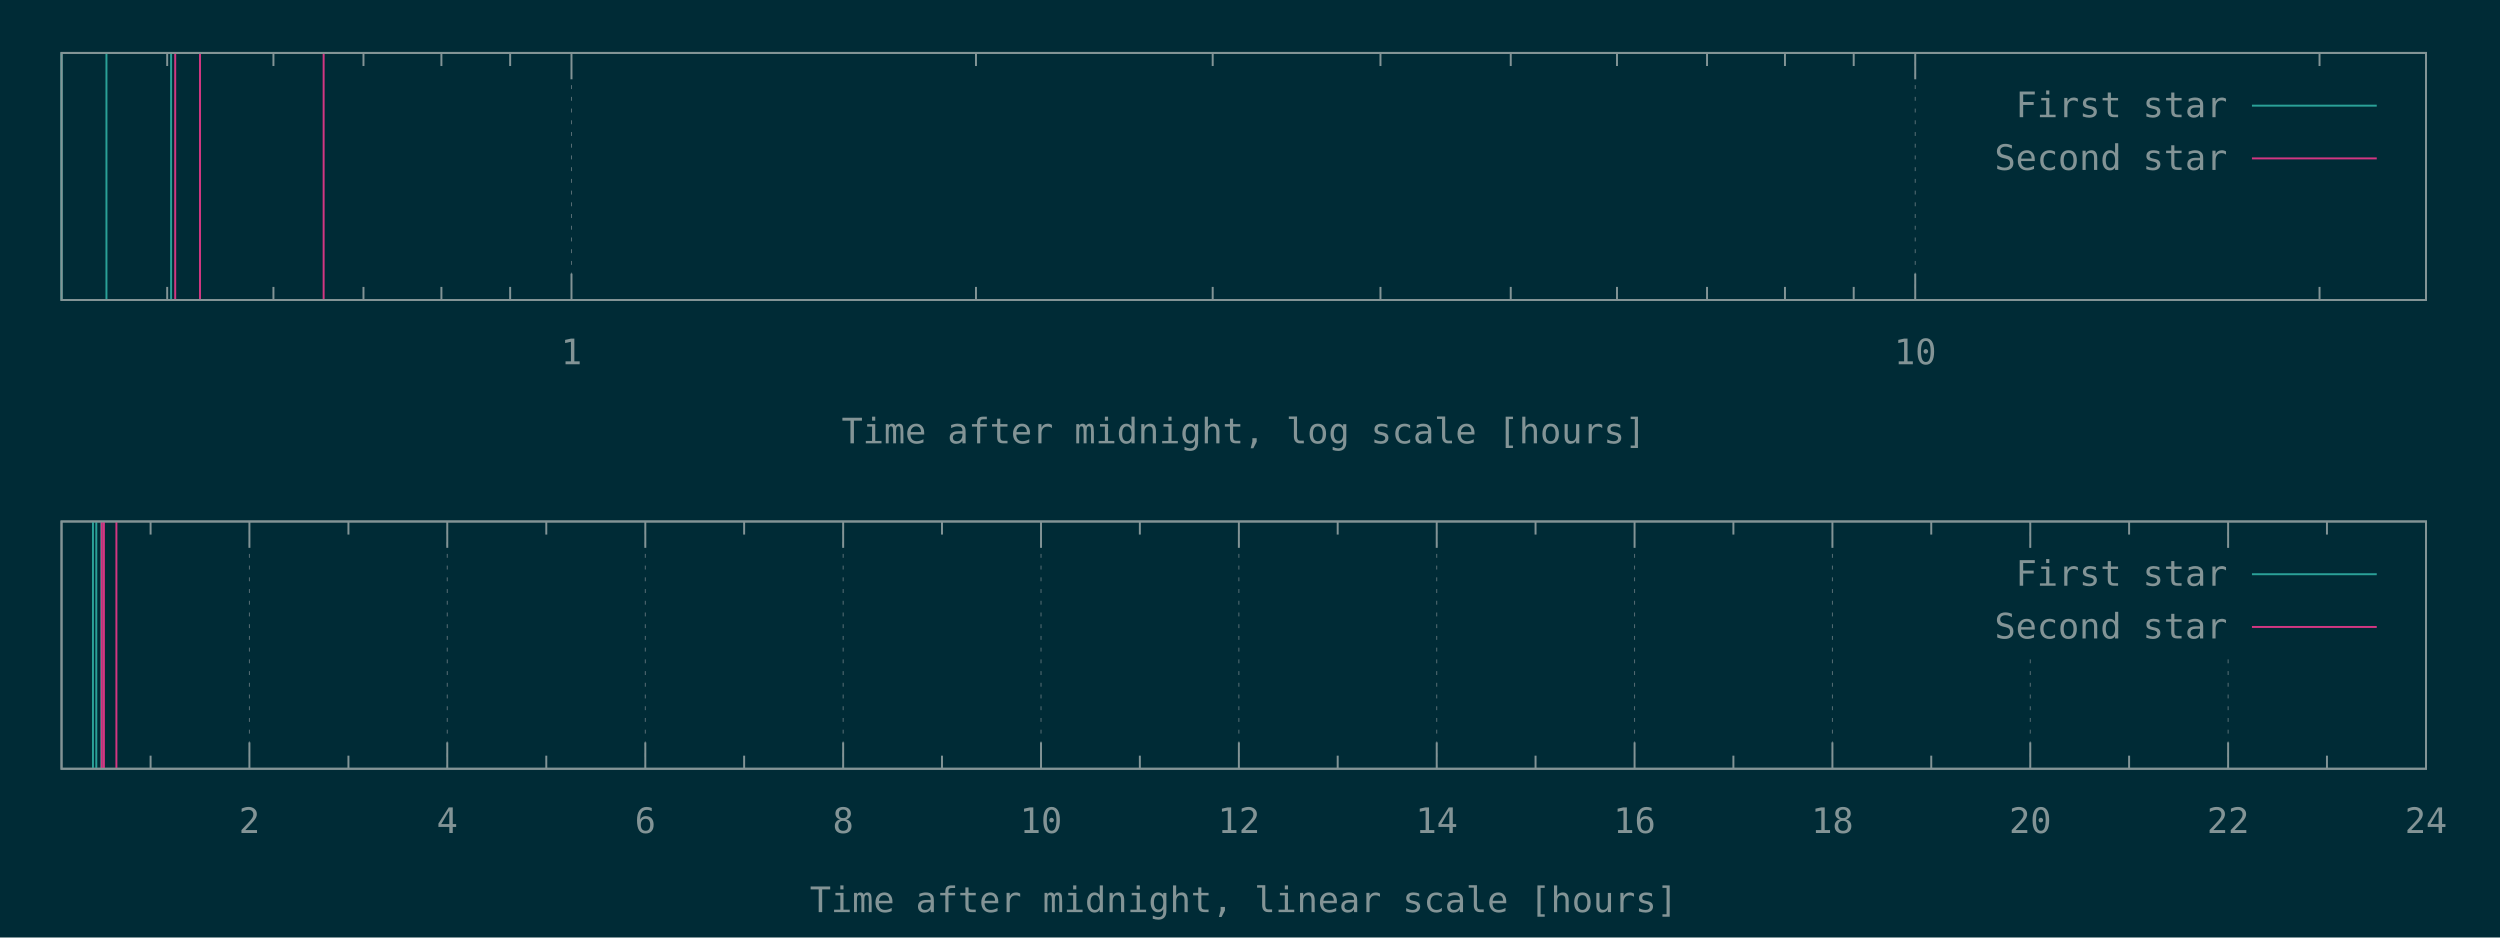
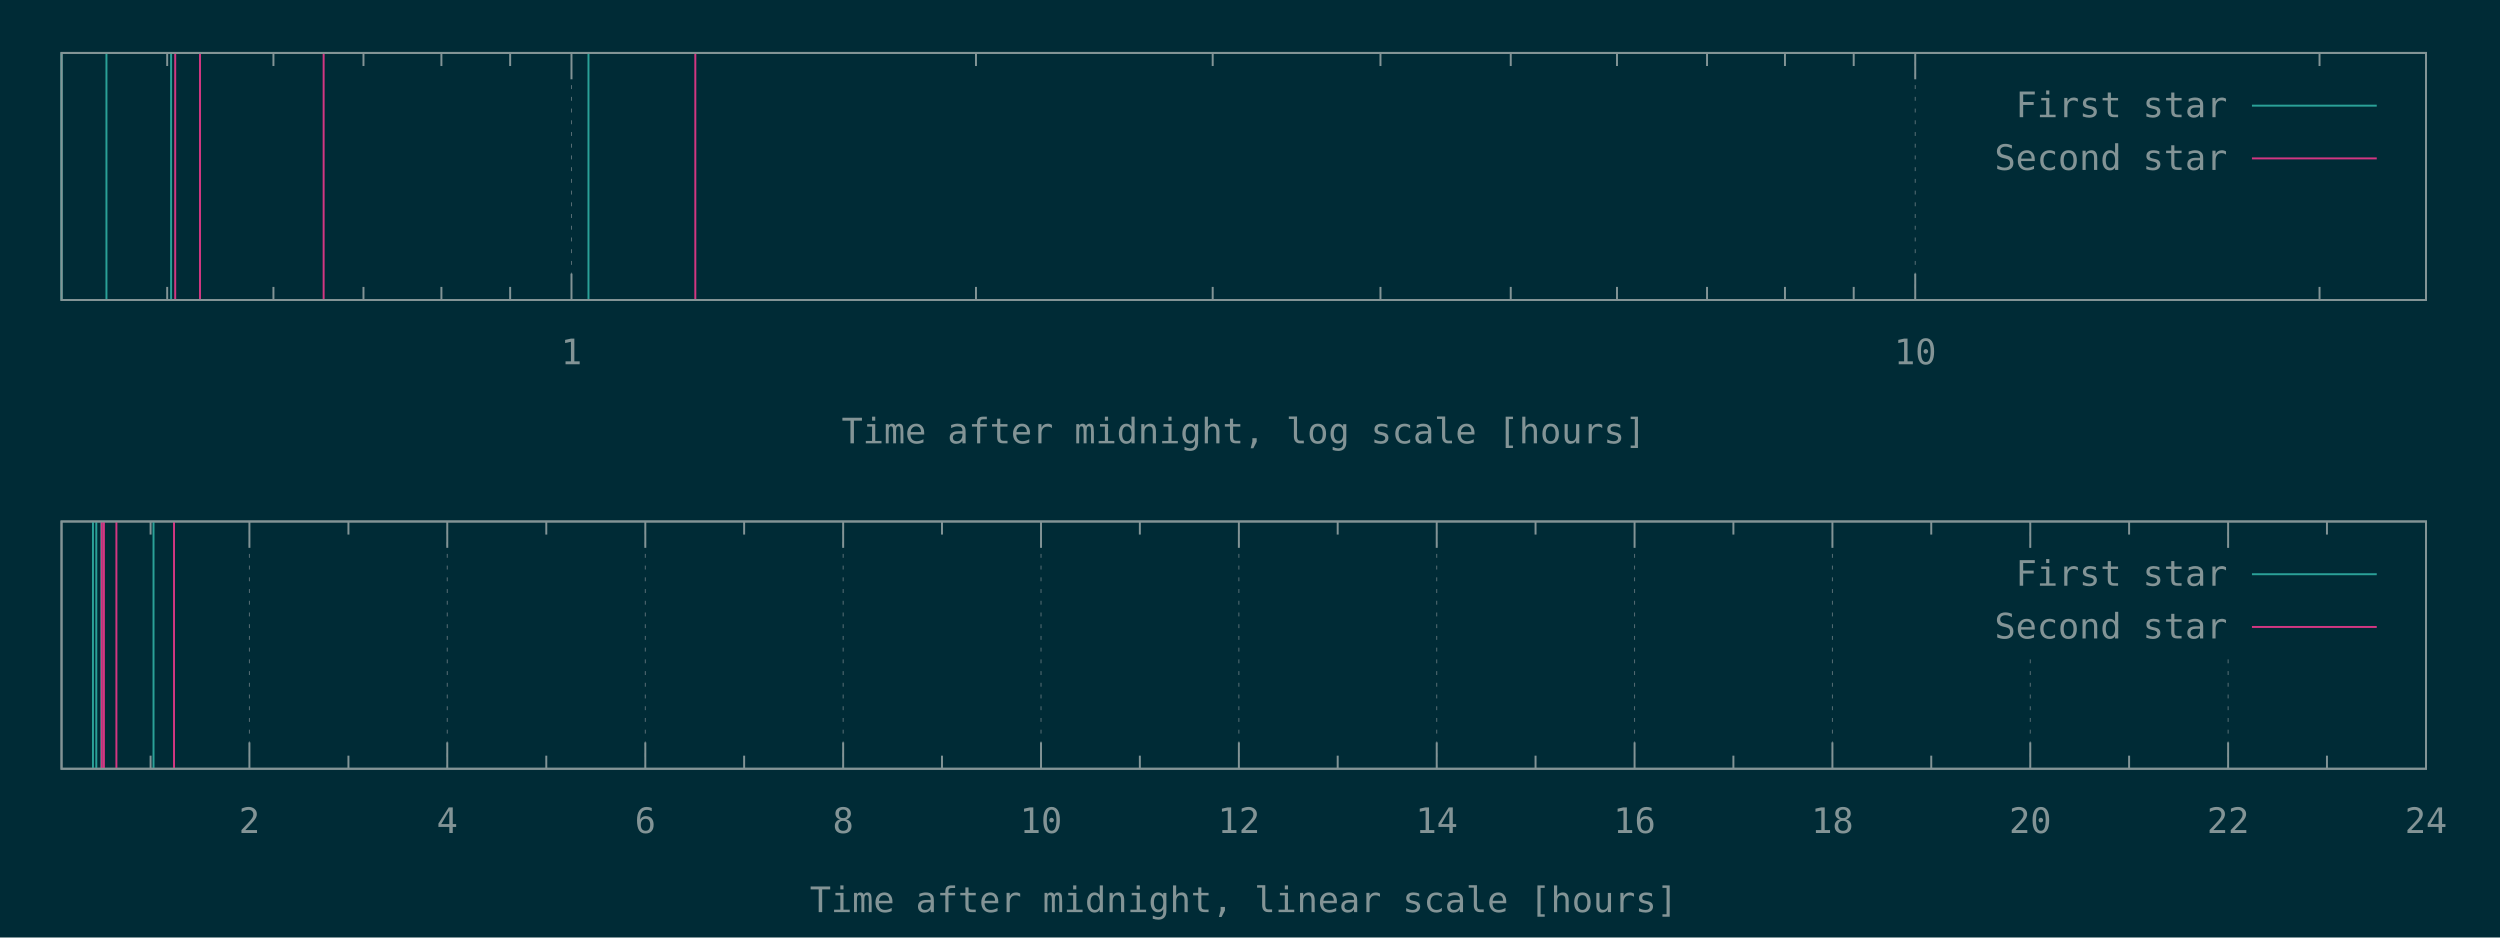
<svg xmlns="http://www.w3.org/2000/svg" xmlns:xlink="http://www.w3.org/1999/xlink" width="1280" height="480" viewBox="0 0 1280 480">
  <g id="gnuplot_canvas">
    <rect x="0" y="0" width="1280" height="480" fill="#002b36" />
    <defs>
      <circle id="gpDot" r="0.5" stroke-width="0.5" stroke="currentColor" />
      <path id="gpPt0" stroke-width="0.148" stroke="currentColor" d="M-1,0 h2 M0,-1 v2" />
      <path id="gpPt1" stroke-width="0.148" stroke="currentColor" d="M-1,-1 L1,1 M1,-1 L-1,1" />
      <path id="gpPt2" stroke-width="0.148" stroke="currentColor" d="M-1,0 L1,0 M0,-1 L0,1 M-1,-1 L1,1 M-1,1 L1,-1" />
      <rect id="gpPt3" stroke-width="0.148" stroke="currentColor" x="-1" y="-1" width="2" height="2" />
      <rect id="gpPt4" stroke-width="0.148" stroke="currentColor" fill="currentColor" x="-1" y="-1" width="2" height="2" />
      <circle id="gpPt5" stroke-width="0.148" stroke="currentColor" cx="0" cy="0" r="1" />
      <use xlink:href="#gpPt5" id="gpPt6" fill="currentColor" stroke="none" />
      <path id="gpPt7" stroke-width="0.148" stroke="currentColor" d="M0,-1.33 L-1.33,0.67 L1.33,0.67 z" />
      <use xlink:href="#gpPt7" id="gpPt8" fill="currentColor" stroke="none" />
      <use xlink:href="#gpPt7" id="gpPt9" stroke="currentColor" transform="rotate(180)" />
      <use xlink:href="#gpPt9" id="gpPt10" fill="currentColor" stroke="none" />
      <use xlink:href="#gpPt3" id="gpPt11" stroke="currentColor" transform="rotate(45)" />
      <use xlink:href="#gpPt11" id="gpPt12" fill="currentColor" stroke="none" />
      <path id="gpPt13" stroke-width="0.148" stroke="currentColor" d="M0,1.330 L1.265,0.411 L0.782,-1.067 L-0.782,-1.076 L-1.265,0.411 z" />
      <use xlink:href="#gpPt13" id="gpPt14" fill="currentColor" stroke="none" />
      <filter id="textbox" filterUnits="objectBoundingBox" x="0" y="0" height="1" width="1">
        <feFlood flood-color="#002B36" flood-opacity="1" result="bgnd" />
        <feComposite in="SourceGraphic" in2="bgnd" operator="atop" />
      </filter>
      <filter id="greybox" filterUnits="objectBoundingBox" x="0" y="0" height="1" width="1">
        <feFlood flood-color="lightgrey" flood-opacity="1" result="grey" />
        <feComposite in="SourceGraphic" in2="grey" operator="atop" />
      </filter>
    </defs>
    <g fill="none" color="#002B36" stroke="currentColor" stroke-width="1.00" stroke-linecap="butt" stroke-linejoin="miter">
</g>
    <g fill="none" color="black" stroke="currentColor" stroke-width="1.00" stroke-linecap="butt" stroke-linejoin="miter">
      <path stroke="rgb(131, 148, 150)" d="M85.6,153.6 L85.6,146.9 M85.6,27.1 L85.6,33.8 M140.0,153.6 L140.0,146.9 M140.0,27.1 L140.0,33.8   M186.1,153.6 L186.1,146.9 M186.1,27.1 L186.1,33.8 M226.0,153.6 L226.0,146.9 M226.0,27.1 L226.0,33.8   M261.2,153.6 L261.2,146.9 M261.2,27.1 L261.2,33.8  " />
    </g>
    <g fill="none" color="black" stroke="rgb(131, 148, 150)" stroke-width="0.50" stroke-linecap="butt" stroke-linejoin="miter">
</g>
    <g fill="none" color="gray" stroke="currentColor" stroke-width="0.50" stroke-linecap="butt" stroke-linejoin="miter">
      <path stroke="rgb( 88, 110, 117)" stroke-dasharray="2,4" class="gridline" d="M292.6,153.6 L292.6,27.1  " />
    </g>
    <g fill="none" color="gray" stroke="rgb( 88, 110, 117)" stroke-width="1.00" stroke-linecap="butt" stroke-linejoin="miter">
</g>
    <g fill="none" color="black" stroke="currentColor" stroke-width="1.00" stroke-linecap="butt" stroke-linejoin="miter">
      <path stroke="rgb(131, 148, 150)" d="M292.6,153.6 L292.6,140.1 M292.6,27.1 L292.6,40.6  " />
      <g transform="translate(292.6,186.5)" stroke="none" fill="rgb(131,148,150)" font-family="Inconsolata" font-size="18.00" text-anchor="middle">
        <text>
          <tspan font-family="Inconsolata"> 1</tspan>
        </text>
      </g>
    </g>
    <g fill="none" color="black" stroke="currentColor" stroke-width="1.00" stroke-linecap="butt" stroke-linejoin="miter">
      <path stroke="rgb(131, 148, 150)" d="M499.7,153.6 L499.7,146.9 M499.7,27.1 L499.7,33.8 M620.9,153.6 L620.9,146.9 M620.9,27.1 L620.9,33.8   M706.8,153.6 L706.8,146.9 M706.8,27.1 L706.8,33.8 M773.5,153.6 L773.5,146.9 M773.5,27.1 L773.5,33.8   M827.9,153.6 L827.9,146.9 M827.9,27.1 L827.9,33.8 M874.0,153.6 L874.0,146.9 M874.0,27.1 L874.0,33.8   M913.9,153.6 L913.9,146.9 M913.9,27.1 L913.9,33.8 M949.1,153.6 L949.1,146.9 M949.1,27.1 L949.1,33.8    " />
    </g>
    <g fill="none" color="black" stroke="rgb(131, 148, 150)" stroke-width="0.50" stroke-linecap="butt" stroke-linejoin="miter">
</g>
    <g fill="none" color="gray" stroke="currentColor" stroke-width="0.50" stroke-linecap="butt" stroke-linejoin="miter">
      <path stroke="rgb( 88, 110, 117)" stroke-dasharray="2,4" class="gridline" d="M980.6,153.6 L980.6,27.1  " />
    </g>
    <g fill="none" color="gray" stroke="rgb( 88, 110, 117)" stroke-width="1.00" stroke-linecap="butt" stroke-linejoin="miter">
</g>
    <g fill="none" color="black" stroke="currentColor" stroke-width="1.00" stroke-linecap="butt" stroke-linejoin="miter">
      <path stroke="rgb(131, 148, 150)" d="M980.6,153.6 L980.6,140.1 M980.6,27.1 L980.6,40.6  " />
      <g transform="translate(980.6,186.5)" stroke="none" fill="rgb(131,148,150)" font-family="Inconsolata" font-size="18.00" text-anchor="middle">
        <text>
          <tspan font-family="Inconsolata"> 10</tspan>
        </text>
      </g>
    </g>
    <g fill="none" color="black" stroke="currentColor" stroke-width="1.00" stroke-linecap="butt" stroke-linejoin="miter">
      <path stroke="rgb(131, 148, 150)" d="M1187.6,153.6 L1187.6,146.9 M1187.6,27.1 L1187.6,33.8  " />
    </g>
    <g fill="none" color="black" stroke="currentColor" stroke-width="1.00" stroke-linecap="butt" stroke-linejoin="miter">
      <path stroke="rgb(131, 148, 150)" d="M31.5,27.1 L31.5,153.6 L1242.1,153.6 L1242.1,27.1 L31.5,27.1 Z  " />
    </g>
    <g fill="none" color="black" stroke="currentColor" stroke-width="1.00" stroke-linecap="butt" stroke-linejoin="miter">
      <g transform="translate(636.8,227.0)" stroke="none" fill="rgb(131,148,150)" font-family="Inconsolata" font-size="18.00" text-anchor="middle">
        <text>
          <tspan font-family="Inconsolata">Time after midnight, log scale [hours]</tspan>
        </text>
      </g>
    </g>
    <g fill="none" color="black" stroke="currentColor" stroke-width="1.00" stroke-linecap="butt" stroke-linejoin="miter">
</g>
    <g id="gnuplot_plot_1a">
      <g fill="none" color="black" stroke="currentColor" stroke-width="1.00" stroke-linecap="butt" stroke-linejoin="miter">
-         <path stroke="rgb( 42, 161, 152)" d="M31.5,153.6 L31.5,27.1 M54.5,153.6 L54.5,27.1 M87.6,153.6 L87.6,27.1  " />
+         <path stroke="rgb( 42, 161, 152)" d="M31.5,153.6 L31.5,27.1 M54.5,153.6 L54.5,27.1 M87.6,153.6 L87.6,27.1 M301.3,153.6 L301.3,27.1    " />
      </g>
    </g>
    <g id="gnuplot_plot_2a">
      <g fill="none" color="black" stroke="currentColor" stroke-width="1.00" stroke-linecap="butt" stroke-linejoin="miter">
-         <path stroke="rgb(211,  54, 130)" d="M89.7,153.6 L89.7,27.1 M102.4,153.6 L102.4,27.1 M165.7,153.6 L165.7,27.1  " />
+         <path stroke="rgb(211,  54, 130)" d="M89.7,153.6 L89.7,27.1 M102.4,153.6 L102.4,27.1 M165.7,153.6 L165.7,27.1 M356.0,153.6 L356.0,27.1    " />
      </g>
    </g>
    <g stroke="none" shape-rendering="crispEdges">
      <polygon fill="#002B36" points="1001.8,94.6 1229.5,94.6 1229.5,40.6 1001.8,40.6 " />
    </g>
    <g id="gnuplot_plot_1a">
      <g fill="none" color="black" stroke="currentColor" stroke-width="1.00" stroke-linecap="butt" stroke-linejoin="miter">
        <g transform="translate(1140.4,60.0)" stroke="none" fill="rgb(131,148,150)" font-family="Inconsolata" font-size="18.00" text-anchor="end">
          <text>
            <tspan font-family="Inconsolata">First star</tspan>
          </text>
        </g>
      </g>
      <g fill="none" color="black" stroke="currentColor" stroke-width="1.00" stroke-linecap="butt" stroke-linejoin="miter">
        <path stroke="rgb( 42, 161, 152)" d="M1153.0,54.1 L1216.9,54.1  " />
      </g>
    </g>
    <g id="gnuplot_plot_2a">
      <g fill="none" color="black" stroke="currentColor" stroke-width="1.00" stroke-linecap="butt" stroke-linejoin="miter">
        <g transform="translate(1140.4,87.0)" stroke="none" fill="rgb(131,148,150)" font-family="Inconsolata" font-size="18.00" text-anchor="end">
          <text>
            <tspan font-family="Inconsolata">Second star</tspan>
          </text>
        </g>
      </g>
      <g fill="none" color="black" stroke="currentColor" stroke-width="1.00" stroke-linecap="butt" stroke-linejoin="miter">
        <path stroke="rgb(211,  54, 130)" d="M1153.0,81.1 L1216.9,81.1  " />
      </g>
    </g>
    <g fill="none" color="#002B36" stroke="rgb(211,  54, 130)" stroke-width="2.00" stroke-linecap="butt" stroke-linejoin="miter">
</g>
    <g fill="none" color="black" stroke="currentColor" stroke-width="2.00" stroke-linecap="butt" stroke-linejoin="miter">
</g>
    <g fill="none" color="black" stroke="black" stroke-width="1.00" stroke-linecap="butt" stroke-linejoin="miter">
</g>
    <g fill="none" color="black" stroke="currentColor" stroke-width="1.00" stroke-linecap="butt" stroke-linejoin="miter">
      <path stroke="rgb(131, 148, 150)" d="M31.5,27.1 L31.5,153.6 L1242.1,153.6 L1242.1,27.1 L31.5,27.1 Z  " />
    </g>
    <g fill="none" color="black" stroke="currentColor" stroke-width="1.00" stroke-linecap="butt" stroke-linejoin="miter">
</g>
    <g fill="none" color="black" stroke="currentColor" stroke-width="1.00" stroke-linecap="butt" stroke-linejoin="miter">
      <path stroke="rgb(131, 148, 150)" d="M77.1,393.6 L77.1,386.9 M77.1,267.0 L77.1,273.7  " />
    </g>
    <g fill="none" color="black" stroke="rgb(131, 148, 150)" stroke-width="0.50" stroke-linecap="butt" stroke-linejoin="miter">
</g>
    <g fill="none" color="gray" stroke="currentColor" stroke-width="0.50" stroke-linecap="butt" stroke-linejoin="miter">
      <path stroke="rgb( 88, 110, 117)" stroke-dasharray="2,4" class="gridline" d="M127.7,393.6 L127.7,267.0  " />
    </g>
    <g fill="none" color="gray" stroke="rgb( 88, 110, 117)" stroke-width="1.00" stroke-linecap="butt" stroke-linejoin="miter">
</g>
    <g fill="none" color="black" stroke="currentColor" stroke-width="1.00" stroke-linecap="butt" stroke-linejoin="miter">
      <path stroke="rgb(131, 148, 150)" d="M127.7,393.6 L127.7,380.1 M127.7,267.0 L127.7,280.5  " />
      <g transform="translate(127.7,426.5)" stroke="none" fill="rgb(131,148,150)" font-family="Inconsolata" font-size="18.00" text-anchor="middle">
        <text>
          <tspan font-family="Inconsolata"> 2</tspan>
        </text>
      </g>
    </g>
    <g fill="none" color="black" stroke="currentColor" stroke-width="1.00" stroke-linecap="butt" stroke-linejoin="miter">
      <path stroke="rgb(131, 148, 150)" d="M178.4,393.6 L178.4,386.9 M178.4,267.0 L178.4,273.7  " />
    </g>
    <g fill="none" color="black" stroke="rgb(131, 148, 150)" stroke-width="0.50" stroke-linecap="butt" stroke-linejoin="miter">
</g>
    <g fill="none" color="gray" stroke="currentColor" stroke-width="0.50" stroke-linecap="butt" stroke-linejoin="miter">
      <path stroke="rgb( 88, 110, 117)" stroke-dasharray="2,4" class="gridline" d="M229.0,393.6 L229.0,267.0  " />
    </g>
    <g fill="none" color="gray" stroke="rgb( 88, 110, 117)" stroke-width="1.00" stroke-linecap="butt" stroke-linejoin="miter">
</g>
    <g fill="none" color="black" stroke="currentColor" stroke-width="1.00" stroke-linecap="butt" stroke-linejoin="miter">
      <path stroke="rgb(131, 148, 150)" d="M229.0,393.6 L229.0,380.1 M229.0,267.0 L229.0,280.5  " />
      <g transform="translate(229.0,426.5)" stroke="none" fill="rgb(131,148,150)" font-family="Inconsolata" font-size="18.00" text-anchor="middle">
        <text>
          <tspan font-family="Inconsolata"> 4</tspan>
        </text>
      </g>
    </g>
    <g fill="none" color="black" stroke="currentColor" stroke-width="1.00" stroke-linecap="butt" stroke-linejoin="miter">
      <path stroke="rgb(131, 148, 150)" d="M279.7,393.6 L279.7,386.9 M279.7,267.0 L279.7,273.7  " />
    </g>
    <g fill="none" color="black" stroke="rgb(131, 148, 150)" stroke-width="0.50" stroke-linecap="butt" stroke-linejoin="miter">
</g>
    <g fill="none" color="gray" stroke="currentColor" stroke-width="0.50" stroke-linecap="butt" stroke-linejoin="miter">
      <path stroke="rgb( 88, 110, 117)" stroke-dasharray="2,4" class="gridline" d="M330.4,393.6 L330.4,267.0  " />
    </g>
    <g fill="none" color="gray" stroke="rgb( 88, 110, 117)" stroke-width="1.00" stroke-linecap="butt" stroke-linejoin="miter">
</g>
    <g fill="none" color="black" stroke="currentColor" stroke-width="1.00" stroke-linecap="butt" stroke-linejoin="miter">
      <path stroke="rgb(131, 148, 150)" d="M330.4,393.6 L330.4,380.1 M330.4,267.0 L330.4,280.5  " />
      <g transform="translate(330.4,426.5)" stroke="none" fill="rgb(131,148,150)" font-family="Inconsolata" font-size="18.00" text-anchor="middle">
        <text>
          <tspan font-family="Inconsolata"> 6</tspan>
        </text>
      </g>
    </g>
    <g fill="none" color="black" stroke="currentColor" stroke-width="1.00" stroke-linecap="butt" stroke-linejoin="miter">
      <path stroke="rgb(131, 148, 150)" d="M381.0,393.6 L381.0,386.9 M381.0,267.0 L381.0,273.7  " />
    </g>
    <g fill="none" color="black" stroke="rgb(131, 148, 150)" stroke-width="0.50" stroke-linecap="butt" stroke-linejoin="miter">
</g>
    <g fill="none" color="gray" stroke="currentColor" stroke-width="0.50" stroke-linecap="butt" stroke-linejoin="miter">
      <path stroke="rgb( 88, 110, 117)" stroke-dasharray="2,4" class="gridline" d="M431.7,393.6 L431.7,267.0  " />
    </g>
    <g fill="none" color="gray" stroke="rgb( 88, 110, 117)" stroke-width="1.00" stroke-linecap="butt" stroke-linejoin="miter">
</g>
    <g fill="none" color="black" stroke="currentColor" stroke-width="1.00" stroke-linecap="butt" stroke-linejoin="miter">
      <path stroke="rgb(131, 148, 150)" d="M431.7,393.6 L431.7,380.1 M431.7,267.0 L431.7,280.5  " />
      <g transform="translate(431.7,426.5)" stroke="none" fill="rgb(131,148,150)" font-family="Inconsolata" font-size="18.00" text-anchor="middle">
        <text>
          <tspan font-family="Inconsolata"> 8</tspan>
        </text>
      </g>
    </g>
    <g fill="none" color="black" stroke="currentColor" stroke-width="1.00" stroke-linecap="butt" stroke-linejoin="miter">
      <path stroke="rgb(131, 148, 150)" d="M482.3,393.6 L482.3,386.9 M482.3,267.0 L482.3,273.7  " />
    </g>
    <g fill="none" color="black" stroke="rgb(131, 148, 150)" stroke-width="0.50" stroke-linecap="butt" stroke-linejoin="miter">
</g>
    <g fill="none" color="gray" stroke="currentColor" stroke-width="0.50" stroke-linecap="butt" stroke-linejoin="miter">
      <path stroke="rgb( 88, 110, 117)" stroke-dasharray="2,4" class="gridline" d="M533.0,393.6 L533.0,267.0  " />
    </g>
    <g fill="none" color="gray" stroke="rgb( 88, 110, 117)" stroke-width="1.00" stroke-linecap="butt" stroke-linejoin="miter">
</g>
    <g fill="none" color="black" stroke="currentColor" stroke-width="1.00" stroke-linecap="butt" stroke-linejoin="miter">
      <path stroke="rgb(131, 148, 150)" d="M533.0,393.6 L533.0,380.1 M533.0,267.0 L533.0,280.5  " />
      <g transform="translate(533.0,426.5)" stroke="none" fill="rgb(131,148,150)" font-family="Inconsolata" font-size="18.00" text-anchor="middle">
        <text>
          <tspan font-family="Inconsolata"> 10</tspan>
        </text>
      </g>
    </g>
    <g fill="none" color="black" stroke="currentColor" stroke-width="1.00" stroke-linecap="butt" stroke-linejoin="miter">
      <path stroke="rgb(131, 148, 150)" d="M583.6,393.6 L583.6,386.9 M583.6,267.0 L583.6,273.7  " />
    </g>
    <g fill="none" color="black" stroke="rgb(131, 148, 150)" stroke-width="0.50" stroke-linecap="butt" stroke-linejoin="miter">
</g>
    <g fill="none" color="gray" stroke="currentColor" stroke-width="0.50" stroke-linecap="butt" stroke-linejoin="miter">
      <path stroke="rgb( 88, 110, 117)" stroke-dasharray="2,4" class="gridline" d="M634.3,393.6 L634.3,267.0  " />
    </g>
    <g fill="none" color="gray" stroke="rgb( 88, 110, 117)" stroke-width="1.00" stroke-linecap="butt" stroke-linejoin="miter">
</g>
    <g fill="none" color="black" stroke="currentColor" stroke-width="1.00" stroke-linecap="butt" stroke-linejoin="miter">
      <path stroke="rgb(131, 148, 150)" d="M634.3,393.6 L634.3,380.1 M634.3,267.0 L634.3,280.5  " />
      <g transform="translate(634.3,426.5)" stroke="none" fill="rgb(131,148,150)" font-family="Inconsolata" font-size="18.00" text-anchor="middle">
        <text>
          <tspan font-family="Inconsolata"> 12</tspan>
        </text>
      </g>
    </g>
    <g fill="none" color="black" stroke="currentColor" stroke-width="1.00" stroke-linecap="butt" stroke-linejoin="miter">
      <path stroke="rgb(131, 148, 150)" d="M684.9,393.6 L684.9,386.9 M684.9,267.0 L684.9,273.7  " />
    </g>
    <g fill="none" color="black" stroke="rgb(131, 148, 150)" stroke-width="0.50" stroke-linecap="butt" stroke-linejoin="miter">
</g>
    <g fill="none" color="gray" stroke="currentColor" stroke-width="0.50" stroke-linecap="butt" stroke-linejoin="miter">
      <path stroke="rgb( 88, 110, 117)" stroke-dasharray="2,4" class="gridline" d="M735.6,393.6 L735.6,267.0  " />
    </g>
    <g fill="none" color="gray" stroke="rgb( 88, 110, 117)" stroke-width="1.00" stroke-linecap="butt" stroke-linejoin="miter">
</g>
    <g fill="none" color="black" stroke="currentColor" stroke-width="1.00" stroke-linecap="butt" stroke-linejoin="miter">
      <path stroke="rgb(131, 148, 150)" d="M735.6,393.6 L735.6,380.1 M735.6,267.0 L735.6,280.5  " />
      <g transform="translate(735.6,426.5)" stroke="none" fill="rgb(131,148,150)" font-family="Inconsolata" font-size="18.00" text-anchor="middle">
        <text>
          <tspan font-family="Inconsolata"> 14</tspan>
        </text>
      </g>
    </g>
    <g fill="none" color="black" stroke="currentColor" stroke-width="1.00" stroke-linecap="butt" stroke-linejoin="miter">
      <path stroke="rgb(131, 148, 150)" d="M786.2,393.6 L786.2,386.9 M786.2,267.0 L786.2,273.7  " />
    </g>
    <g fill="none" color="black" stroke="rgb(131, 148, 150)" stroke-width="0.50" stroke-linecap="butt" stroke-linejoin="miter">
</g>
    <g fill="none" color="gray" stroke="currentColor" stroke-width="0.50" stroke-linecap="butt" stroke-linejoin="miter">
      <path stroke="rgb( 88, 110, 117)" stroke-dasharray="2,4" class="gridline" d="M836.9,393.6 L836.9,267.0  " />
    </g>
    <g fill="none" color="gray" stroke="rgb( 88, 110, 117)" stroke-width="1.00" stroke-linecap="butt" stroke-linejoin="miter">
</g>
    <g fill="none" color="black" stroke="currentColor" stroke-width="1.00" stroke-linecap="butt" stroke-linejoin="miter">
      <path stroke="rgb(131, 148, 150)" d="M836.9,393.6 L836.9,380.1 M836.9,267.0 L836.9,280.5  " />
      <g transform="translate(836.9,426.5)" stroke="none" fill="rgb(131,148,150)" font-family="Inconsolata" font-size="18.00" text-anchor="middle">
        <text>
          <tspan font-family="Inconsolata"> 16</tspan>
        </text>
      </g>
    </g>
    <g fill="none" color="black" stroke="currentColor" stroke-width="1.00" stroke-linecap="butt" stroke-linejoin="miter">
      <path stroke="rgb(131, 148, 150)" d="M887.5,393.6 L887.5,386.9 M887.5,267.0 L887.5,273.7  " />
    </g>
    <g fill="none" color="black" stroke="rgb(131, 148, 150)" stroke-width="0.50" stroke-linecap="butt" stroke-linejoin="miter">
</g>
    <g fill="none" color="gray" stroke="currentColor" stroke-width="0.50" stroke-linecap="butt" stroke-linejoin="miter">
      <path stroke="rgb( 88, 110, 117)" stroke-dasharray="2,4" class="gridline" d="M938.2,393.6 L938.2,267.0  " />
    </g>
    <g fill="none" color="gray" stroke="rgb( 88, 110, 117)" stroke-width="1.00" stroke-linecap="butt" stroke-linejoin="miter">
</g>
    <g fill="none" color="black" stroke="currentColor" stroke-width="1.00" stroke-linecap="butt" stroke-linejoin="miter">
      <path stroke="rgb(131, 148, 150)" d="M938.2,393.6 L938.2,380.1 M938.2,267.0 L938.2,280.5  " />
      <g transform="translate(938.2,426.5)" stroke="none" fill="rgb(131,148,150)" font-family="Inconsolata" font-size="18.00" text-anchor="middle">
        <text>
          <tspan font-family="Inconsolata"> 18</tspan>
        </text>
      </g>
    </g>
    <g fill="none" color="black" stroke="currentColor" stroke-width="1.00" stroke-linecap="butt" stroke-linejoin="miter">
      <path stroke="rgb(131, 148, 150)" d="M988.8,393.6 L988.8,386.9 M988.8,267.0 L988.8,273.7  " />
    </g>
    <g fill="none" color="black" stroke="rgb(131, 148, 150)" stroke-width="0.50" stroke-linecap="butt" stroke-linejoin="miter">
</g>
    <g fill="none" color="gray" stroke="currentColor" stroke-width="0.50" stroke-linecap="butt" stroke-linejoin="miter">
      <path stroke="rgb( 88, 110, 117)" stroke-dasharray="2,4" class="gridline" d="M1039.5,393.6 L1039.5,334.5 M1039.5,280.5 L1039.5,267.0  " />
    </g>
    <g fill="none" color="gray" stroke="rgb( 88, 110, 117)" stroke-width="1.00" stroke-linecap="butt" stroke-linejoin="miter">
</g>
    <g fill="none" color="black" stroke="currentColor" stroke-width="1.00" stroke-linecap="butt" stroke-linejoin="miter">
      <path stroke="rgb(131, 148, 150)" d="M1039.5,393.6 L1039.5,380.1 M1039.5,267.0 L1039.5,280.5  " />
      <g transform="translate(1039.5,426.5)" stroke="none" fill="rgb(131,148,150)" font-family="Inconsolata" font-size="18.00" text-anchor="middle">
        <text>
          <tspan font-family="Inconsolata"> 20</tspan>
        </text>
      </g>
    </g>
    <g fill="none" color="black" stroke="currentColor" stroke-width="1.00" stroke-linecap="butt" stroke-linejoin="miter">
      <path stroke="rgb(131, 148, 150)" d="M1090.1,393.6 L1090.1,386.9 M1090.1,267.0 L1090.1,273.7  " />
    </g>
    <g fill="none" color="black" stroke="rgb(131, 148, 150)" stroke-width="0.50" stroke-linecap="butt" stroke-linejoin="miter">
</g>
    <g fill="none" color="gray" stroke="currentColor" stroke-width="0.50" stroke-linecap="butt" stroke-linejoin="miter">
      <path stroke="rgb( 88, 110, 117)" stroke-dasharray="2,4" class="gridline" d="M1140.8,393.6 L1140.8,334.5 M1140.8,280.5 L1140.8,267.0  " />
    </g>
    <g fill="none" color="gray" stroke="rgb( 88, 110, 117)" stroke-width="1.00" stroke-linecap="butt" stroke-linejoin="miter">
</g>
    <g fill="none" color="black" stroke="currentColor" stroke-width="1.00" stroke-linecap="butt" stroke-linejoin="miter">
      <path stroke="rgb(131, 148, 150)" d="M1140.8,393.6 L1140.8,380.1 M1140.8,267.0 L1140.8,280.5  " />
      <g transform="translate(1140.8,426.5)" stroke="none" fill="rgb(131,148,150)" font-family="Inconsolata" font-size="18.00" text-anchor="middle">
        <text>
          <tspan font-family="Inconsolata"> 22</tspan>
        </text>
      </g>
    </g>
    <g fill="none" color="black" stroke="currentColor" stroke-width="1.00" stroke-linecap="butt" stroke-linejoin="miter">
      <path stroke="rgb(131, 148, 150)" d="M1191.4,393.6 L1191.4,386.9 M1191.4,267.0 L1191.4,273.7  " />
    </g>
    <g fill="none" color="black" stroke="rgb(131, 148, 150)" stroke-width="0.50" stroke-linecap="butt" stroke-linejoin="miter">
</g>
    <g fill="none" color="gray" stroke="currentColor" stroke-width="0.50" stroke-linecap="butt" stroke-linejoin="miter">
      <path stroke="rgb( 88, 110, 117)" stroke-dasharray="2,4" class="gridline" d="M1242.1,393.6 L1242.1,267.0  " />
    </g>
    <g fill="none" color="gray" stroke="rgb( 88, 110, 117)" stroke-width="1.00" stroke-linecap="butt" stroke-linejoin="miter">
</g>
    <g fill="none" color="black" stroke="currentColor" stroke-width="1.00" stroke-linecap="butt" stroke-linejoin="miter">
      <path stroke="rgb(131, 148, 150)" d="M1242.1,393.6 L1242.1,380.1 M1242.1,267.0 L1242.1,280.5  " />
      <g transform="translate(1242.1,426.5)" stroke="none" fill="rgb(131,148,150)" font-family="Inconsolata" font-size="18.00" text-anchor="middle">
        <text>
          <tspan font-family="Inconsolata"> 24</tspan>
        </text>
      </g>
    </g>
    <g fill="none" color="black" stroke="currentColor" stroke-width="1.00" stroke-linecap="butt" stroke-linejoin="miter">
</g>
    <g fill="none" color="black" stroke="currentColor" stroke-width="1.00" stroke-linecap="butt" stroke-linejoin="miter">
      <path stroke="rgb(131, 148, 150)" d="M31.5,267.0 L31.5,393.6 L1242.1,393.6 L1242.1,267.0 L31.5,267.0 Z  " />
    </g>
    <g fill="none" color="black" stroke="currentColor" stroke-width="1.00" stroke-linecap="butt" stroke-linejoin="miter">
      <g transform="translate(636.8,467.0)" stroke="none" fill="rgb(131,148,150)" font-family="Inconsolata" font-size="18.00" text-anchor="middle">
        <text>
          <tspan font-family="Inconsolata">Time after midnight, linear scale [hours]</tspan>
        </text>
      </g>
    </g>
    <g fill="none" color="black" stroke="currentColor" stroke-width="1.00" stroke-linecap="butt" stroke-linejoin="miter">
</g>
    <g id="gnuplot_plot_1b">
      <g fill="none" color="black" stroke="currentColor" stroke-width="1.00" stroke-linecap="butt" stroke-linejoin="miter">
-         <path stroke="rgb( 42, 161, 152)" d="M47.6,393.6 L47.6,267.0 M49.3,393.6 L49.3,267.0 M51.9,393.6 L51.9,267.0  " />
+         <path stroke="rgb( 42, 161, 152)" d="M47.6,393.6 L47.6,267.0 M49.3,393.6 L49.3,267.0 M51.9,393.6 L51.9,267.0 M78.6,393.6 L78.6,267.0    " />
      </g>
    </g>
    <g id="gnuplot_plot_2b">
      <g fill="none" color="black" stroke="currentColor" stroke-width="1.00" stroke-linecap="butt" stroke-linejoin="miter">
-         <path stroke="rgb(211,  54, 130)" d="M52.1,393.6 L52.1,267.0 M53.2,393.6 L53.2,267.0 M59.6,393.6 L59.6,267.0  " />
+         <path stroke="rgb(211,  54, 130)" d="M52.1,393.6 L52.1,267.0 M53.2,393.6 L53.2,267.0 M59.6,393.6 L59.6,267.0 M89.1,393.6 L89.1,267.0    " />
      </g>
    </g>
    <g stroke="none" shape-rendering="crispEdges">
      <polygon fill="#002B36" points="1001.8,334.5 1229.5,334.5 1229.5,280.5 1001.8,280.5 " />
    </g>
    <g id="gnuplot_plot_1b">
      <g fill="none" color="black" stroke="currentColor" stroke-width="1.00" stroke-linecap="butt" stroke-linejoin="miter">
        <g transform="translate(1140.4,299.9)" stroke="none" fill="rgb(131,148,150)" font-family="Inconsolata" font-size="18.00" text-anchor="end">
          <text>
            <tspan font-family="Inconsolata">First star</tspan>
          </text>
        </g>
      </g>
      <g fill="none" color="black" stroke="currentColor" stroke-width="1.00" stroke-linecap="butt" stroke-linejoin="miter">
        <path stroke="rgb( 42, 161, 152)" d="M1153.0,294.0 L1216.9,294.0  " />
      </g>
    </g>
    <g id="gnuplot_plot_2b">
      <g fill="none" color="black" stroke="currentColor" stroke-width="1.00" stroke-linecap="butt" stroke-linejoin="miter">
        <g transform="translate(1140.4,326.9)" stroke="none" fill="rgb(131,148,150)" font-family="Inconsolata" font-size="18.00" text-anchor="end">
          <text>
            <tspan font-family="Inconsolata">Second star</tspan>
          </text>
        </g>
      </g>
      <g fill="none" color="black" stroke="currentColor" stroke-width="1.00" stroke-linecap="butt" stroke-linejoin="miter">
        <path stroke="rgb(211,  54, 130)" d="M1153.0,321.0 L1216.9,321.0  " />
      </g>
    </g>
    <g fill="none" color="#002B36" stroke="rgb(211,  54, 130)" stroke-width="2.00" stroke-linecap="butt" stroke-linejoin="miter">
</g>
    <g fill="none" color="black" stroke="currentColor" stroke-width="2.00" stroke-linecap="butt" stroke-linejoin="miter">
</g>
    <g fill="none" color="black" stroke="black" stroke-width="1.00" stroke-linecap="butt" stroke-linejoin="miter">
</g>
    <g fill="none" color="black" stroke="currentColor" stroke-width="1.00" stroke-linecap="butt" stroke-linejoin="miter">
      <path stroke="rgb(131, 148, 150)" d="M31.5,267.0 L31.5,393.6 L1242.1,393.6 L1242.1,267.0 L31.5,267.0 Z  " />
    </g>
    <g fill="none" color="black" stroke="currentColor" stroke-width="1.00" stroke-linecap="butt" stroke-linejoin="miter">
</g>
  </g>
</svg>
